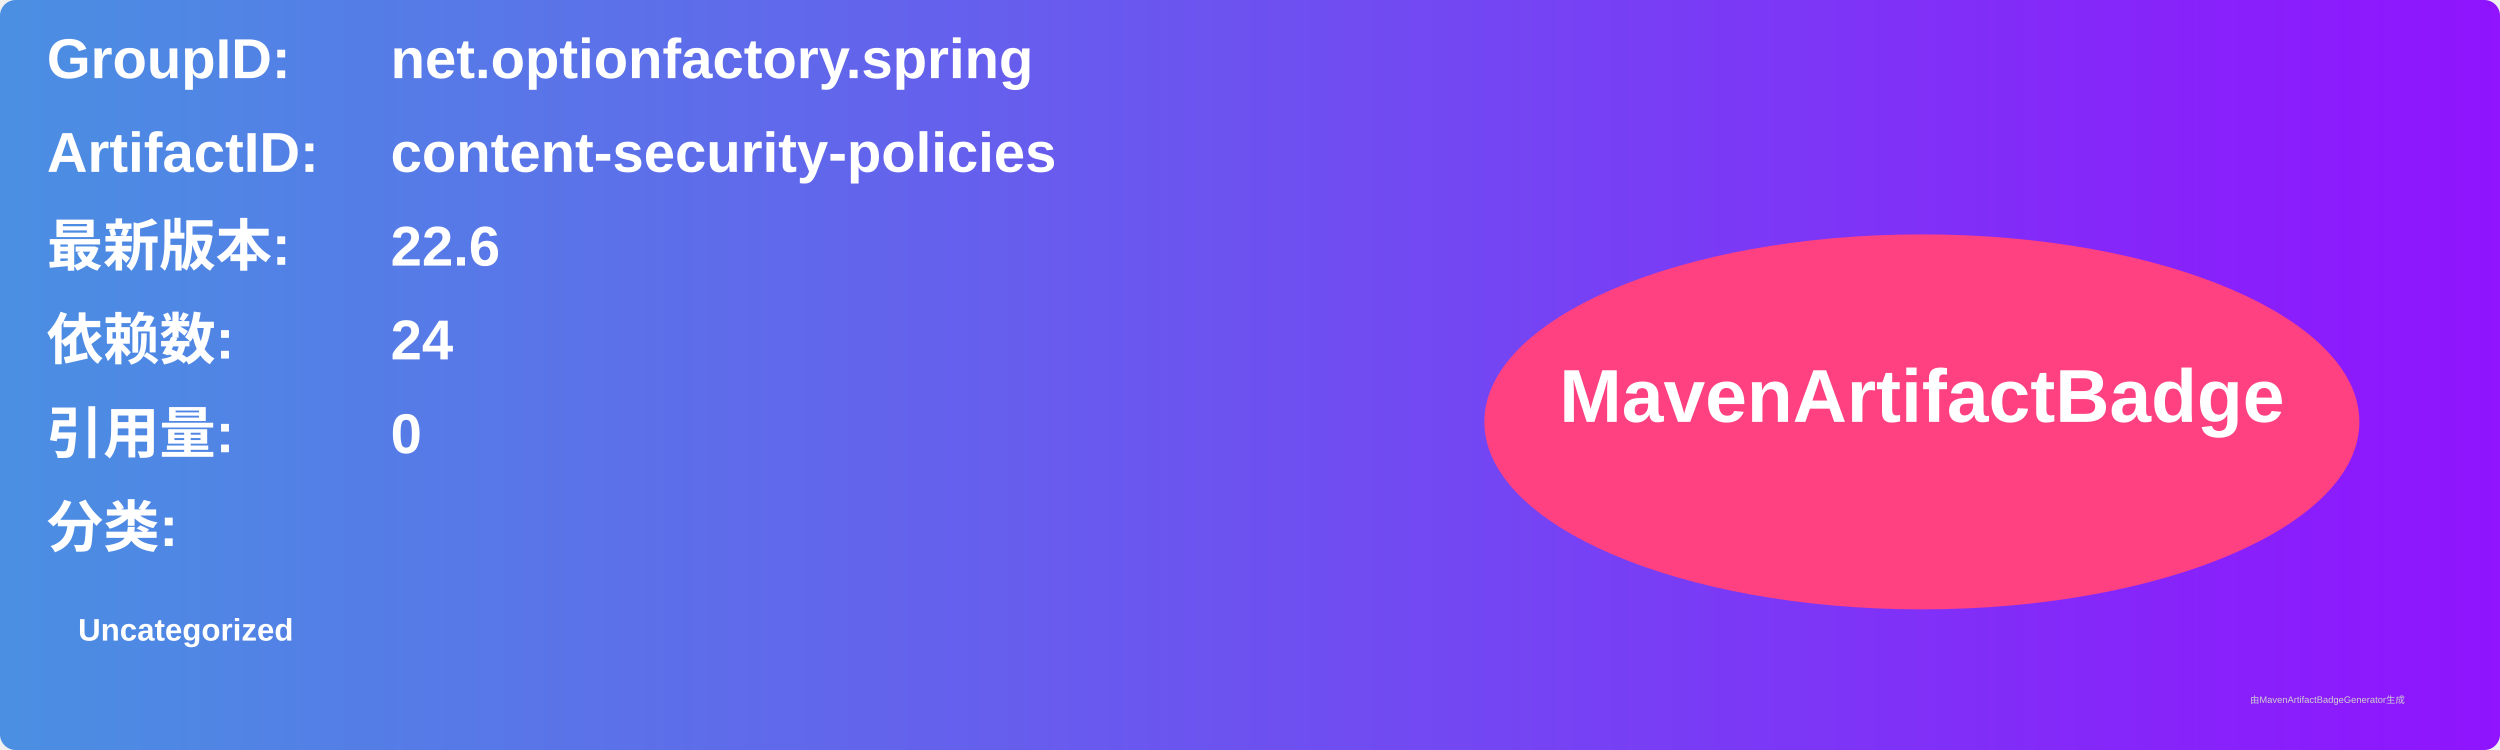
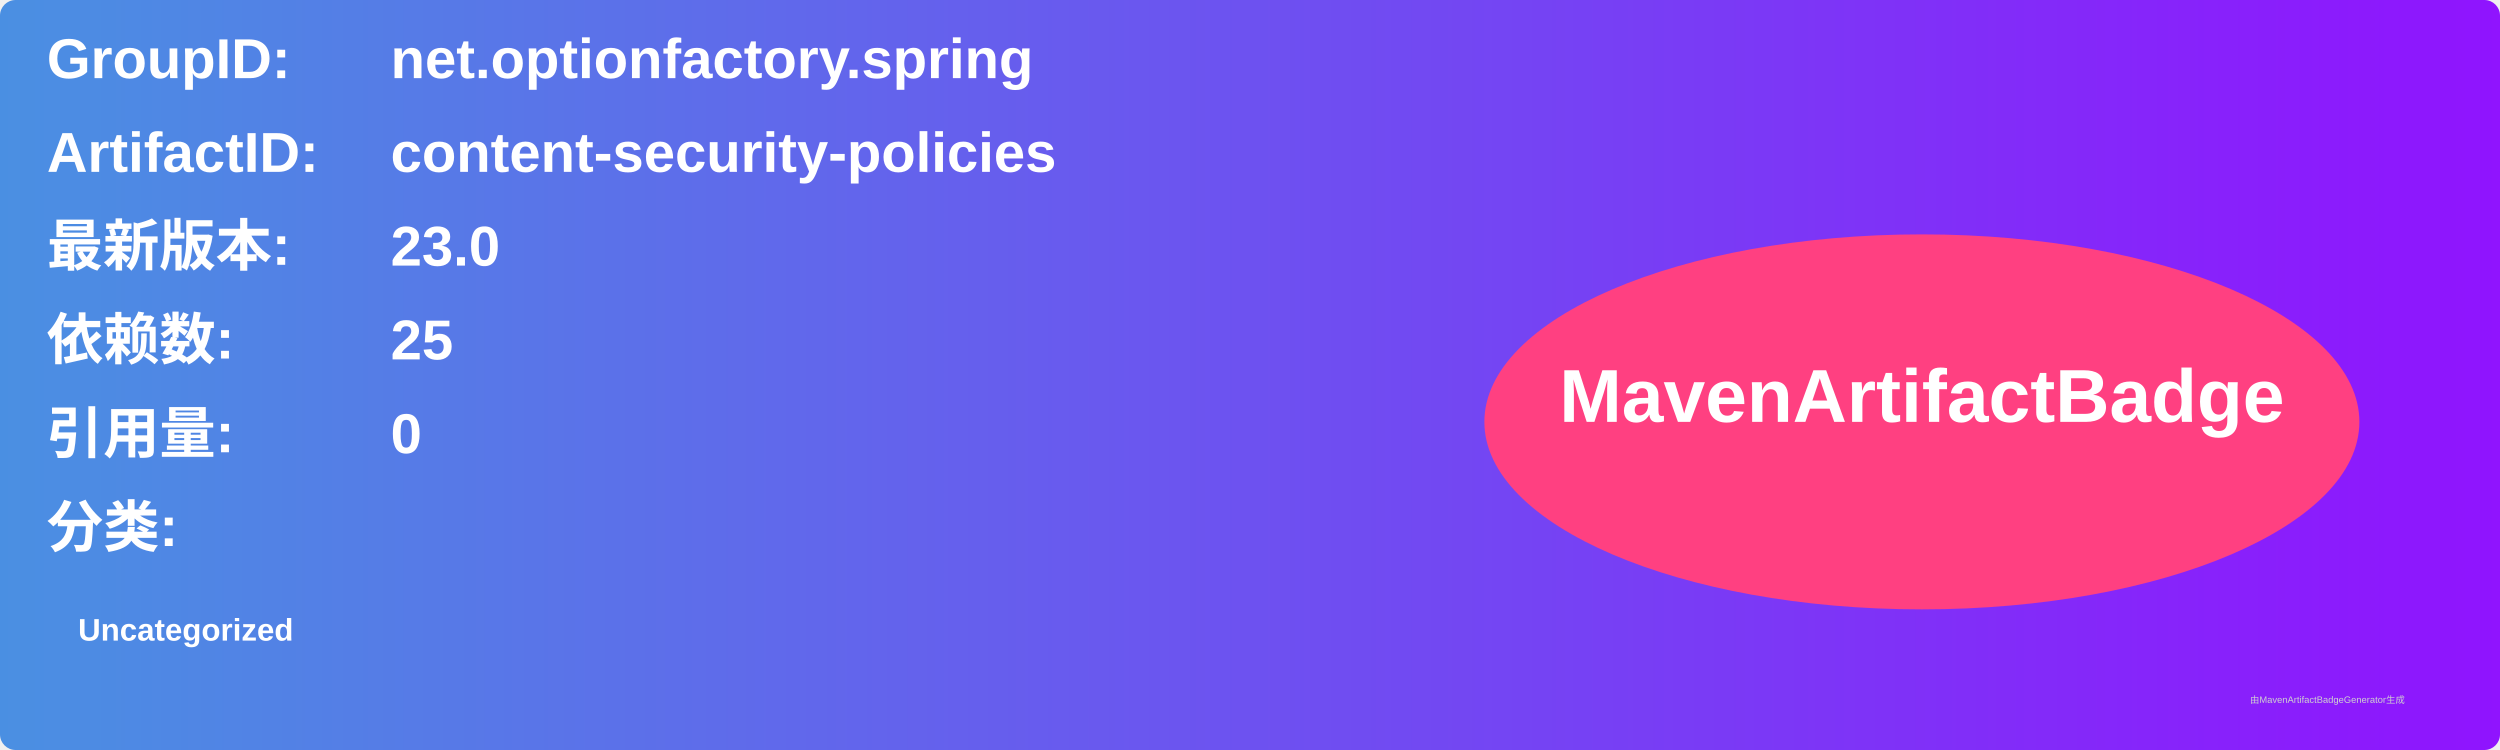
<svg xmlns="http://www.w3.org/2000/svg" width="800" height="240" viewBox="0 0 800 240">
  <linearGradient id="grad" x1="0%" y1="0%" x2="100%" y2="0%">
    <stop offset="0%" stop-color="#4a90e2" />
    <stop offset="100%" stop-color="#9013fe" />
  </linearGradient>
  <rect width="100%" height="100%" rx="5" ry="5" fill="url(#grad)" />
  <g transform="translate(15, 15)">
    <text x="0" y="10" font-family="Arial" font-size="18" fill="white" font-weight="bold" width="260">GroupID:</text>
    <text x="110" y="10" font-family="Arial" font-size="18" fill="white" font-weight="bold" width="460">net.optionfactory.spring</text>
    <text x="0" y="40" font-family="Arial" font-size="18" fill="white" font-weight="bold" width="260">ArtifactID:</text>
    <text x="110" y="40" font-family="Arial" font-size="18" fill="white" font-weight="bold" width="460">content-security-policies</text>
    <text x="0" y="70" font-family="Arial" font-size="18" fill="white" font-weight="bold">最新版本:</text>
    <text x="110" y="70" font-family="Arial" font-size="18" fill="white" font-weight="bold">
-       <tspan font-weight="bold">22.6</tspan>
+       <tspan font-weight="bold">23.0</tspan>
    </text>
    <text x="0" y="100" font-family="Arial" font-size="18" fill="white" font-weight="bold">依赖数: </text>
    <text x="110" y="100" font-family="Arial" font-size="18" fill="white">
-       <tspan font-weight="bold">24</tspan>
+       <tspan font-weight="bold">25</tspan>
    </text>
    <text x="0" y="130" font-family="Arial" font-size="18" fill="white" font-weight="bold">引用量: </text>
    <text x="110" y="130" font-family="Arial" font-size="18" fill="white">
      <tspan font-weight="bold">0</tspan>
    </text>
    <text x="0" y="160" font-family="Arial" font-size="18" fill="white" font-weight="bold">分类:</text>
    <text x="10" y="190" font-family="Arial" font-size="10" fill="white">
      <tspan font-weight="bold">Uncategorized</tspan>
    </text>
    <ellipse cx="600" cy="120" rx="140" ry="60" fill="#ff4081" />
    <text x="600" y="120" text-anchor="middle" font-family="Arial" font-size="24" fill="white" font-weight="bold">MavenArtifactBadge</text>
  </g>
  <text x="720" y="225" font-family="Arial" font-size="3" fill="#d0d0d0">由MavenArtifactBadgeGenerator生成</text>
</svg>
